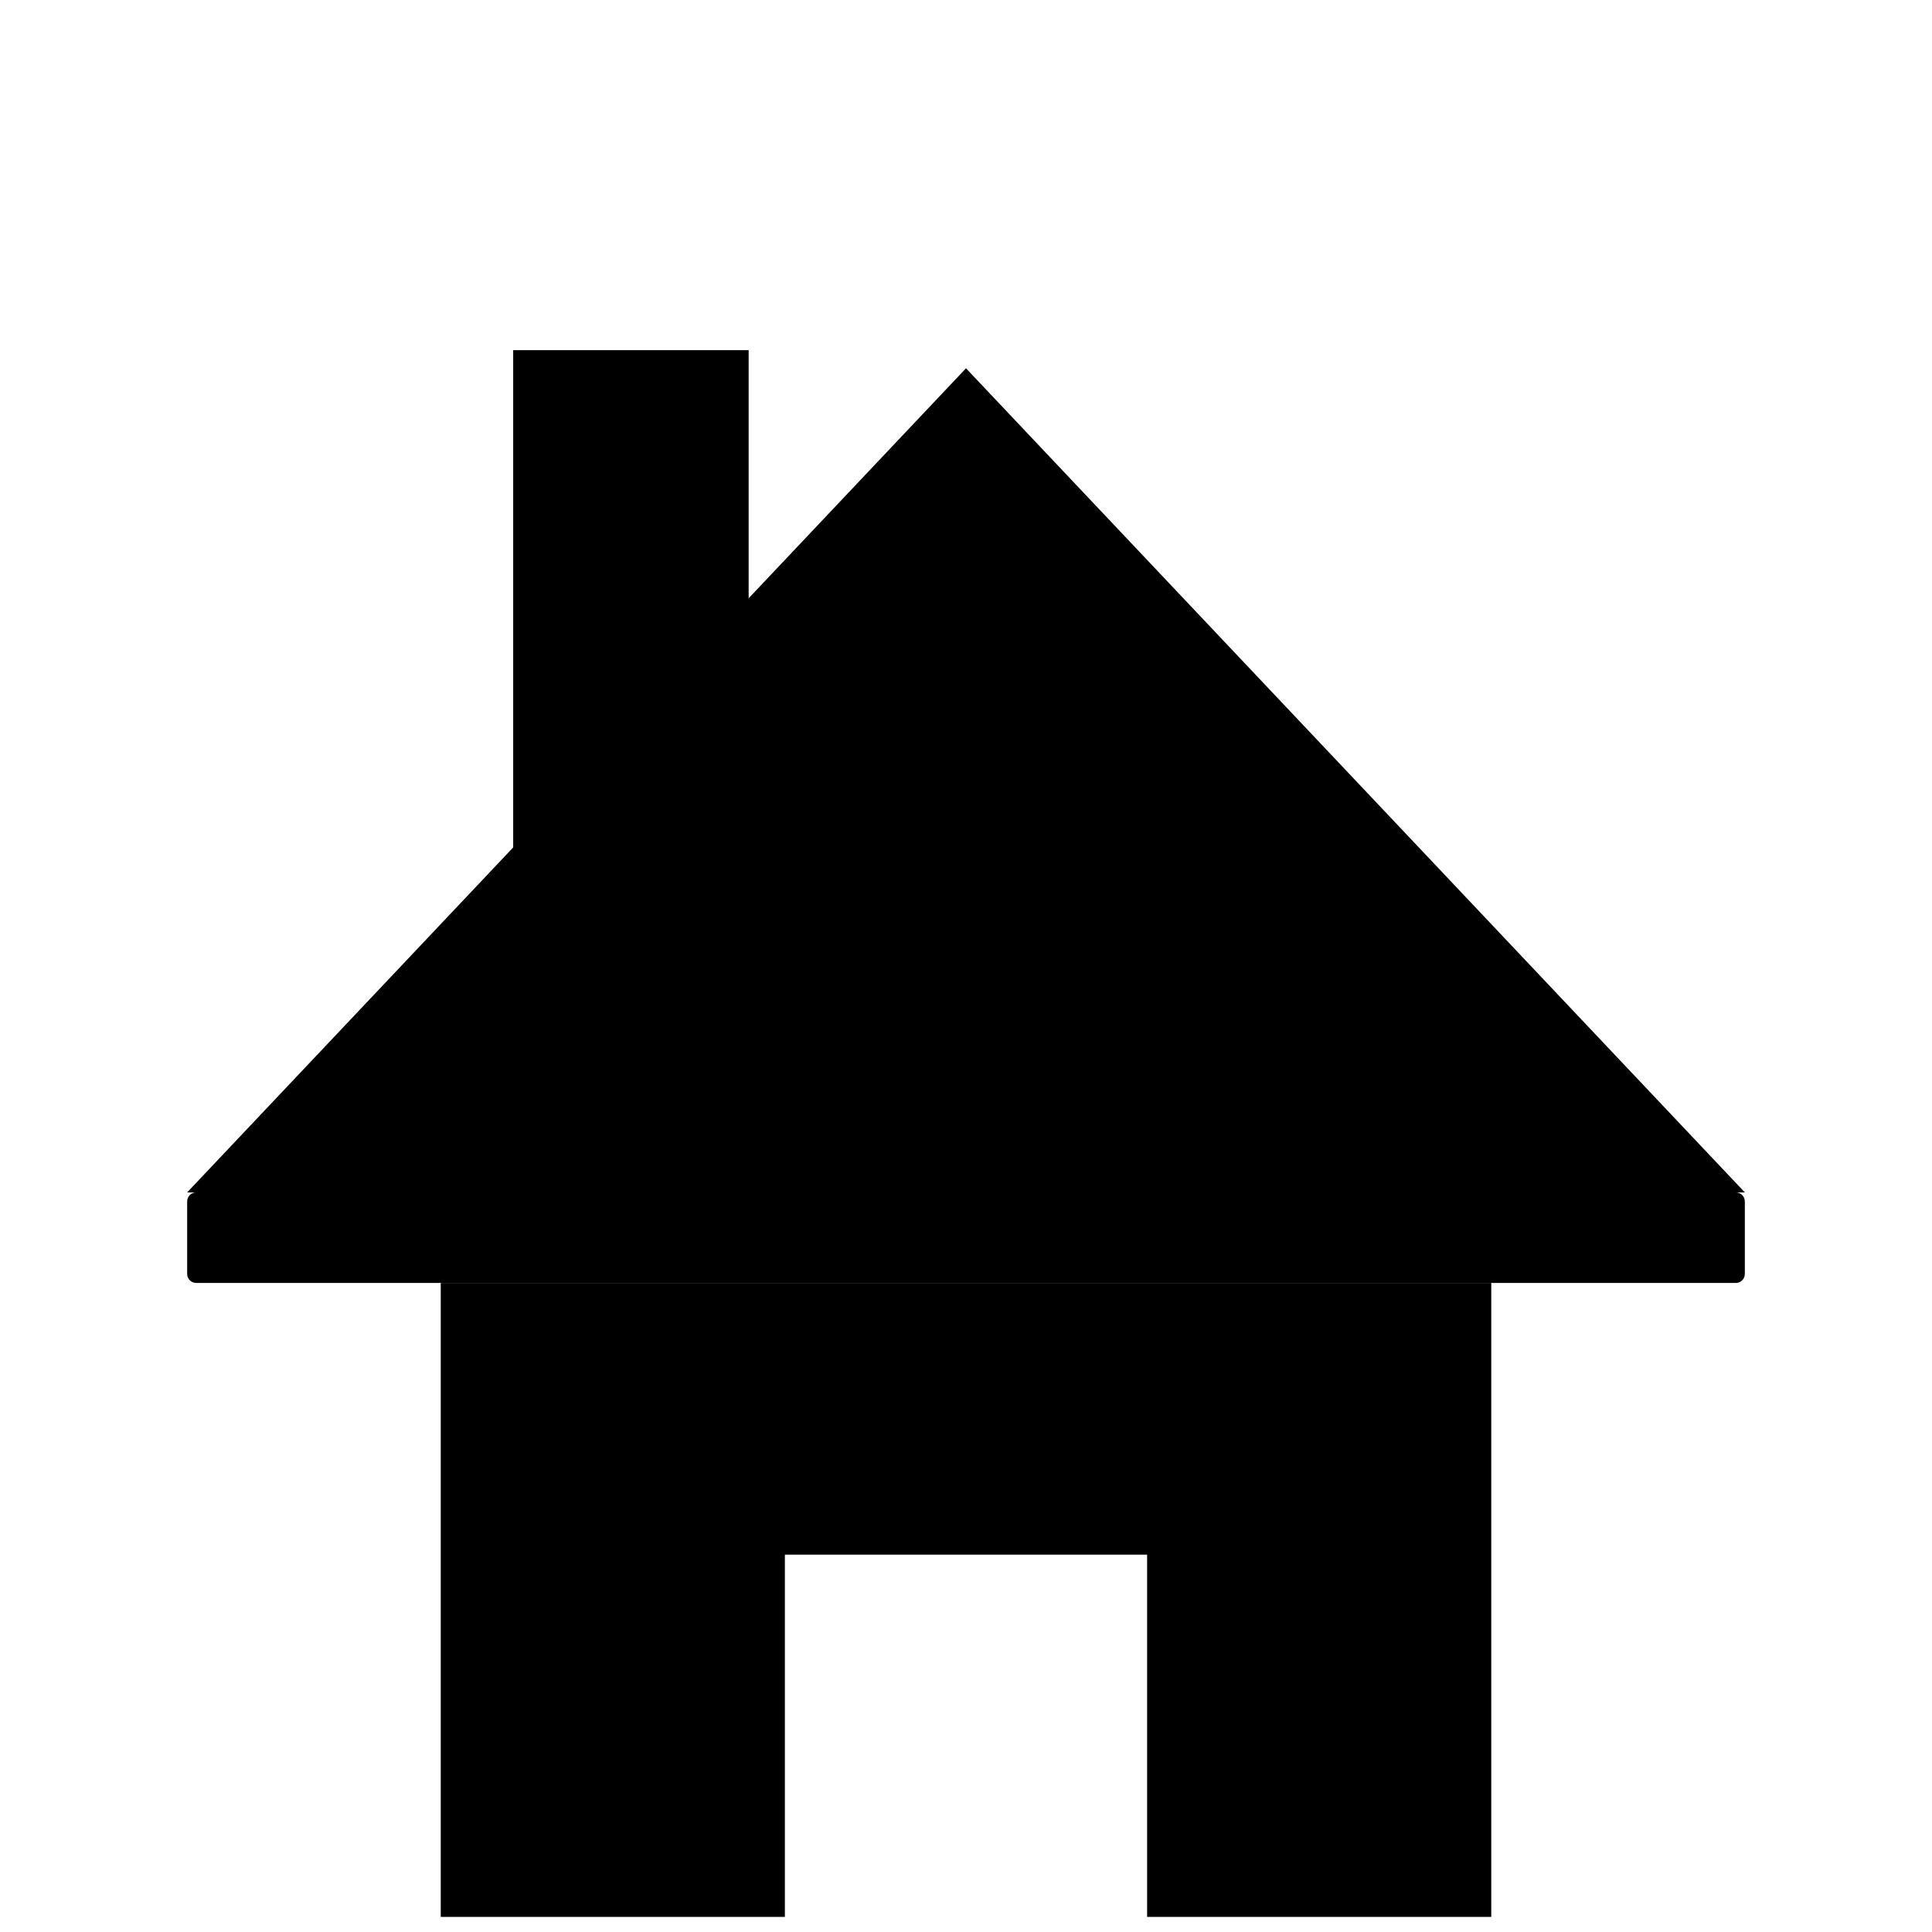
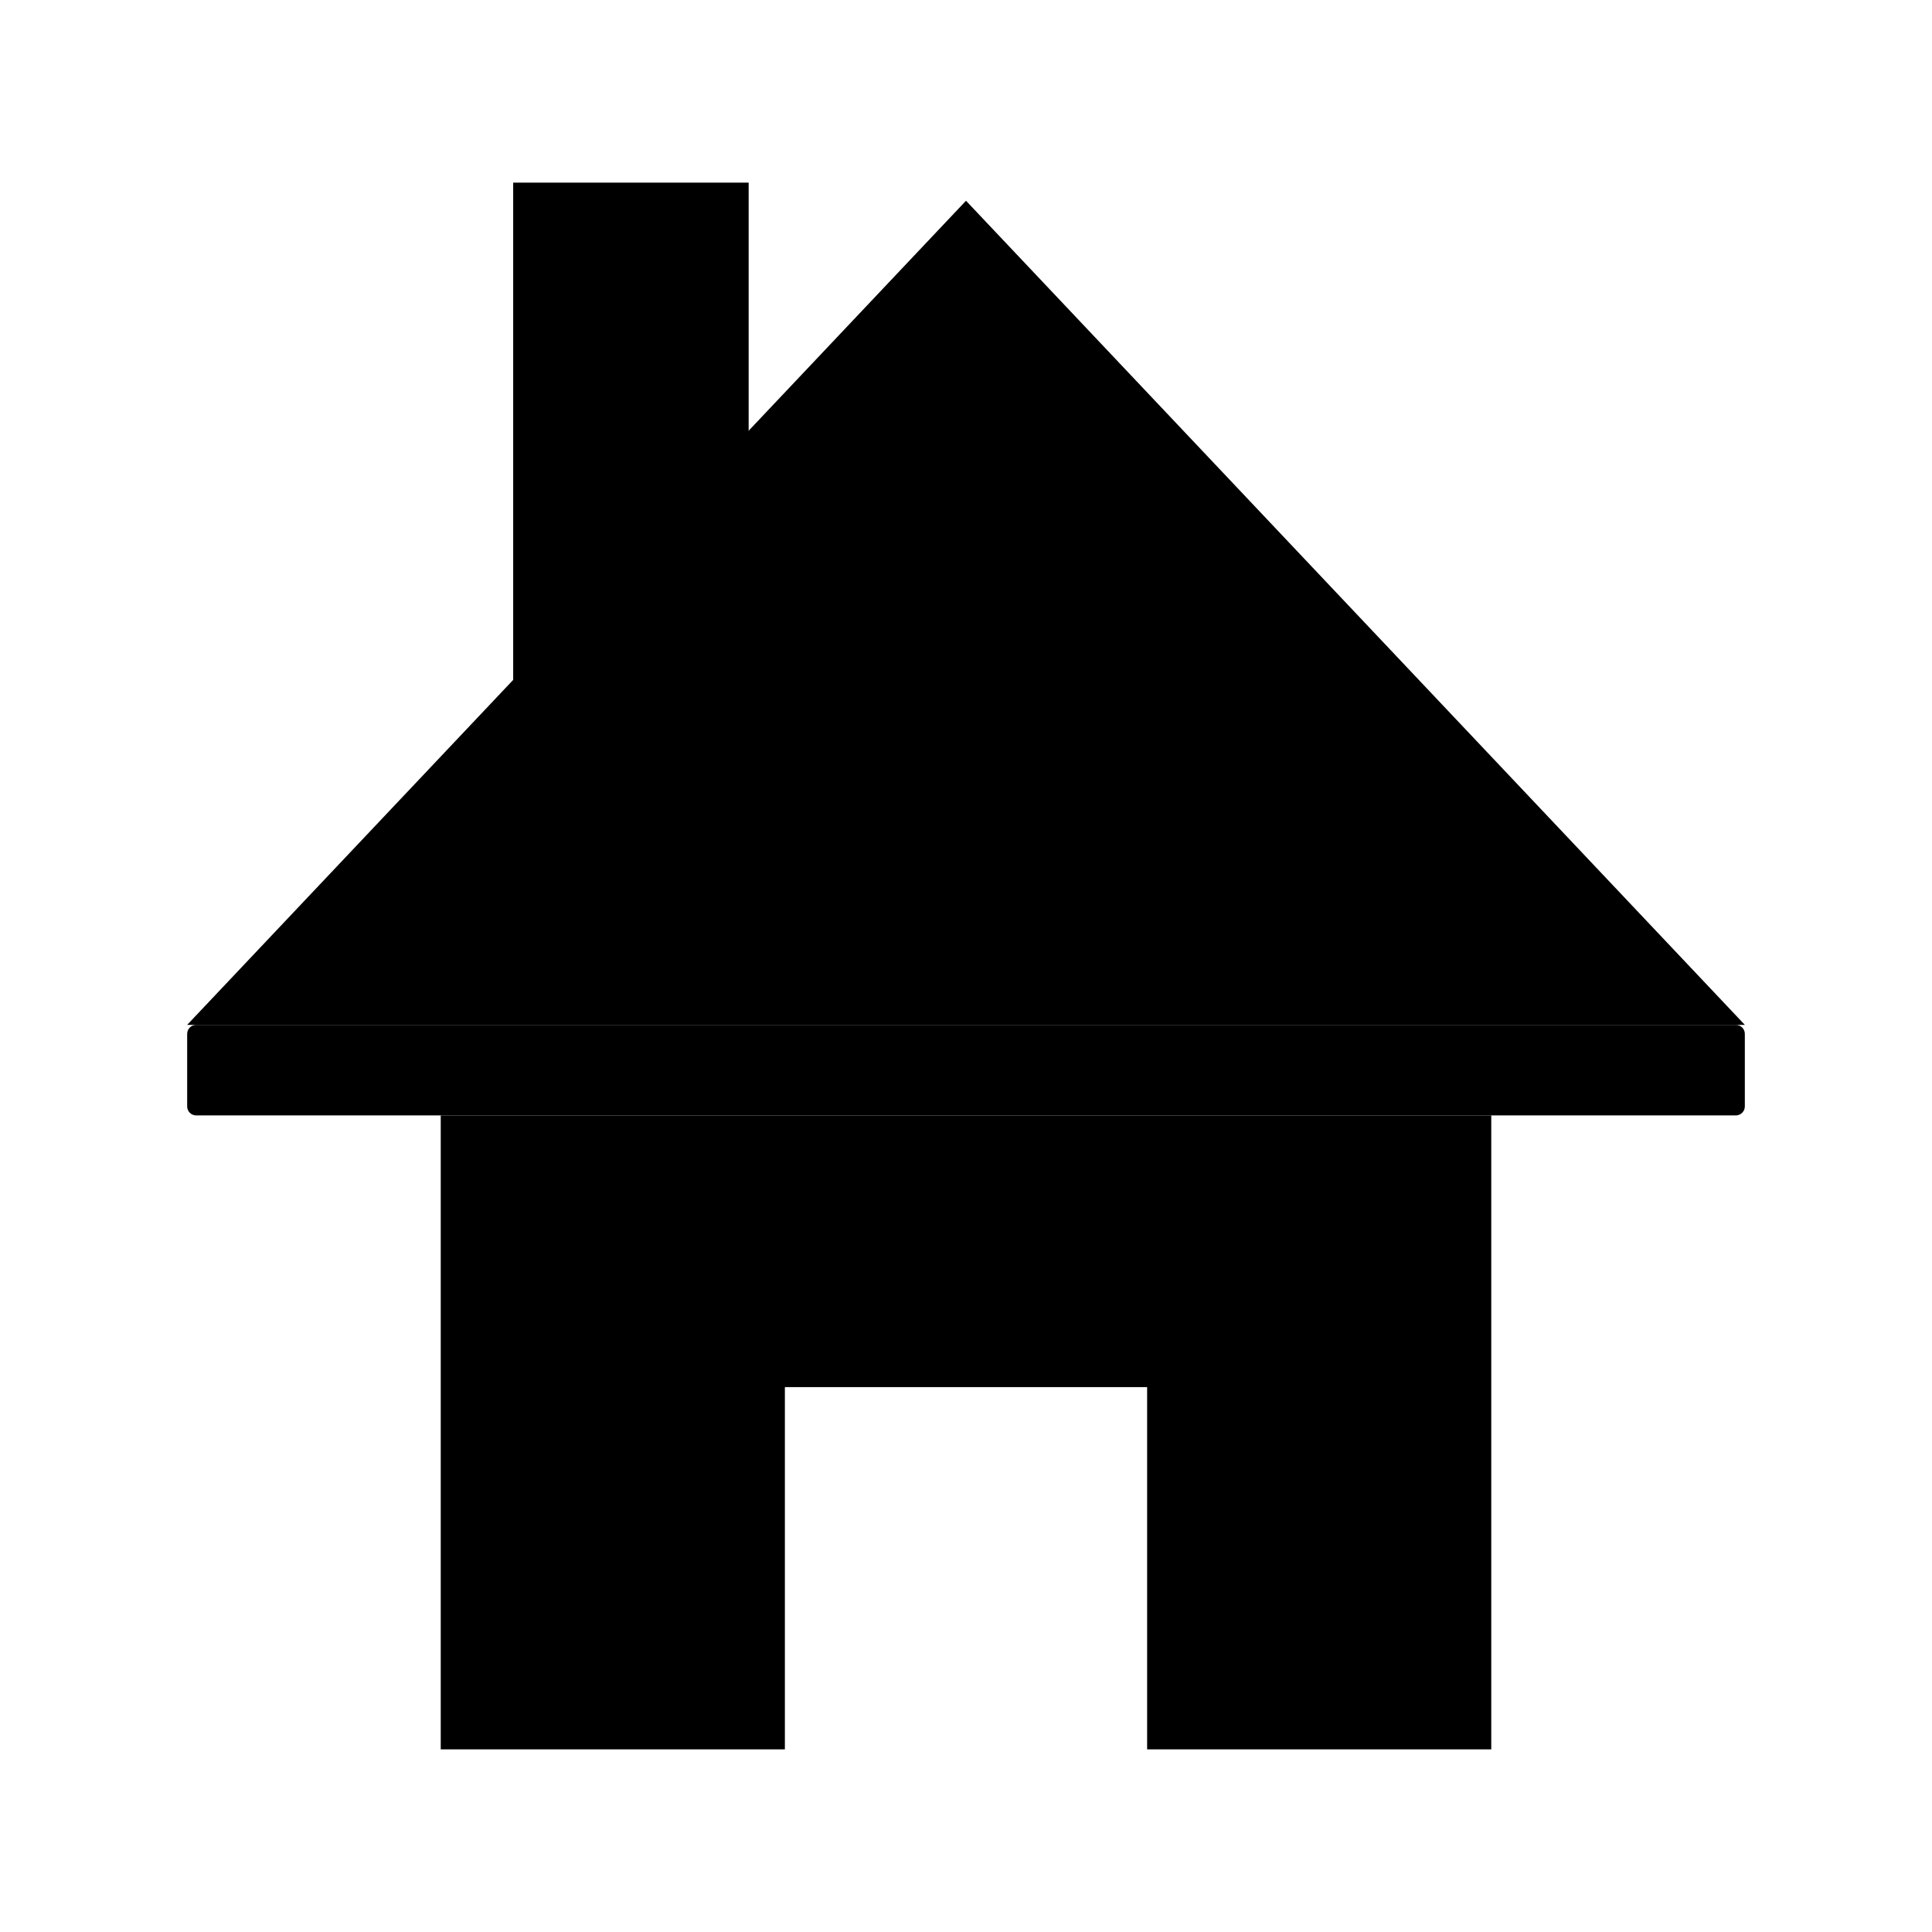
<svg xmlns="http://www.w3.org/2000/svg" viewBox="0 0 512 512">
-   <g fill="currentColor" transform="translate(256 256) scale(1.2) translate(-256 -256)">
+   <g fill="currentColor" transform="translate(256 256) scale(1.2) translate(-256 -293)">
    <rect x="156" y="120" width="52" height="120" />
    <polygon points="256,124 84,306 428,306" />
    <rect x="84" y="306" width="344" height="20" rx="2" />
    <path d="       M 140 326       L 372 326       L 372 466       L 296 466       L 296 386       L 216 386       L 216 466       L 140 466       Z     " />
  </g>
</svg>
